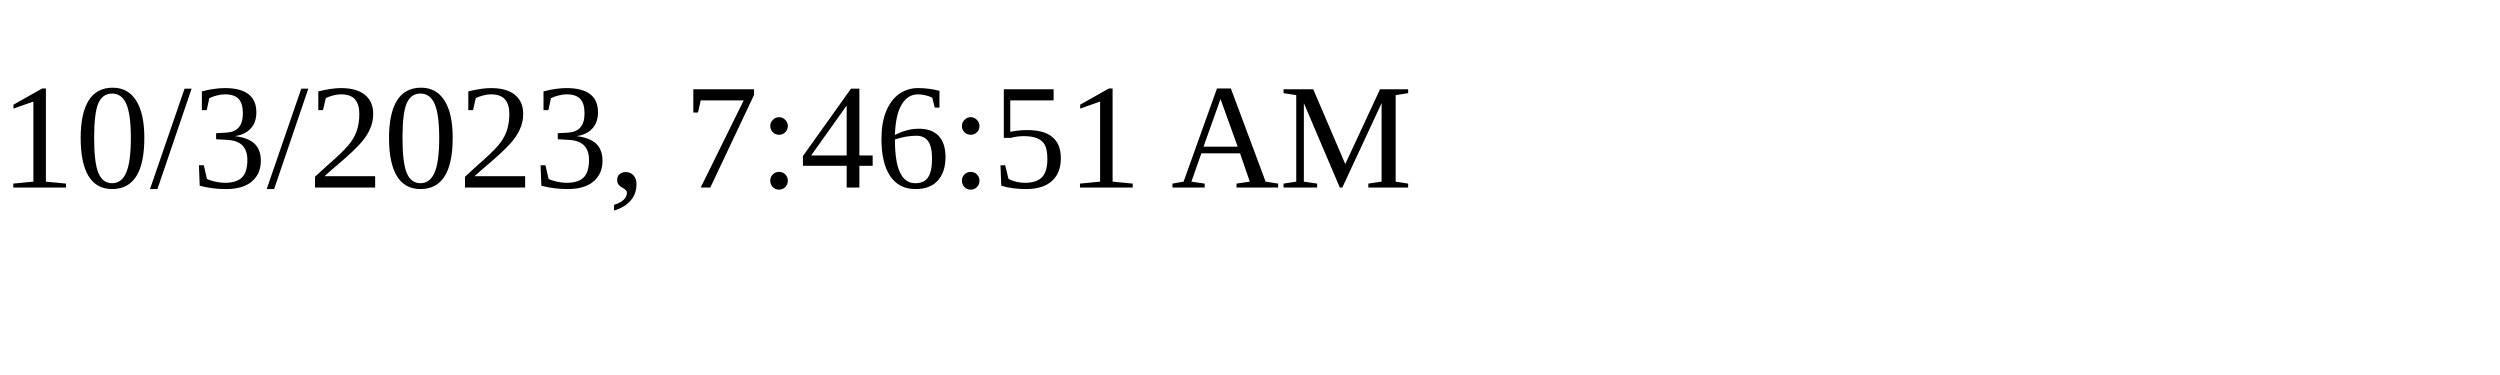
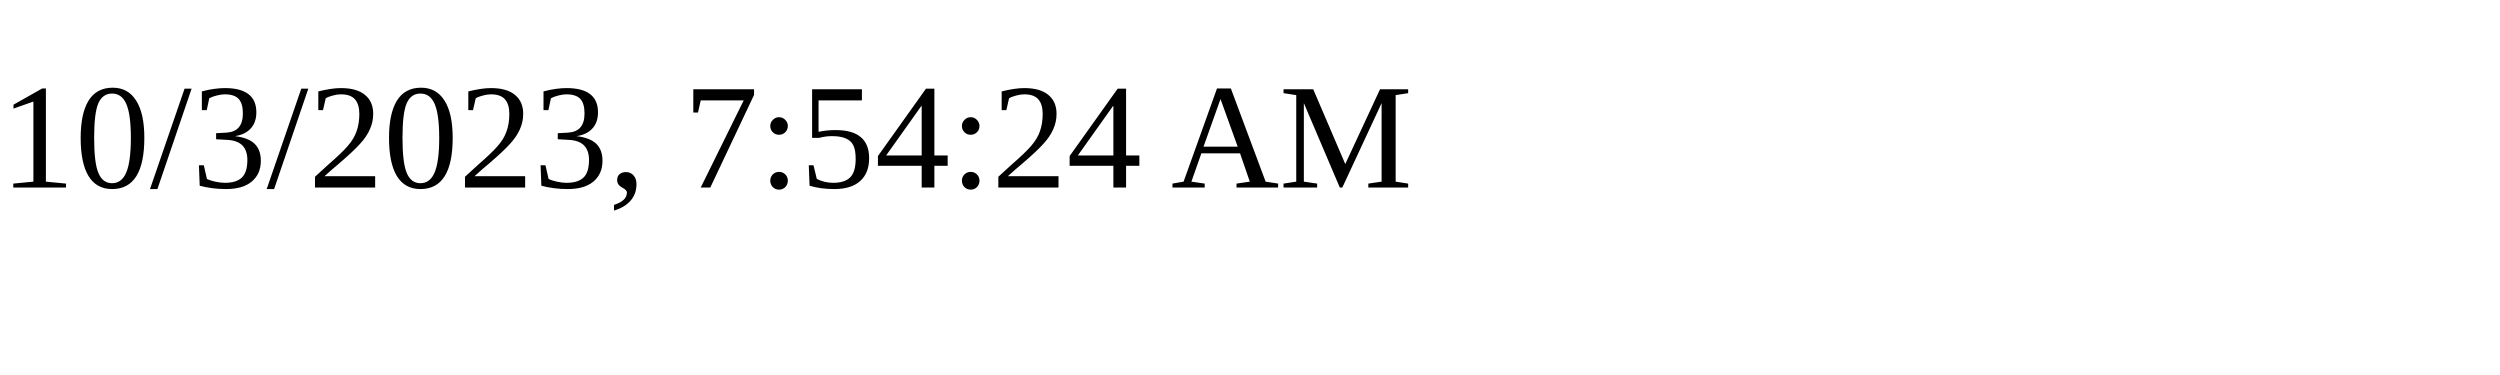
<svg xmlns="http://www.w3.org/2000/svg" height="30" width="200">
-   <text x="0" y="15">10/3/2023, 7:46:51 AM</text>
+   <text x="0" y="15">10/3/2023, 7:54:24 AM</text>
</svg>
